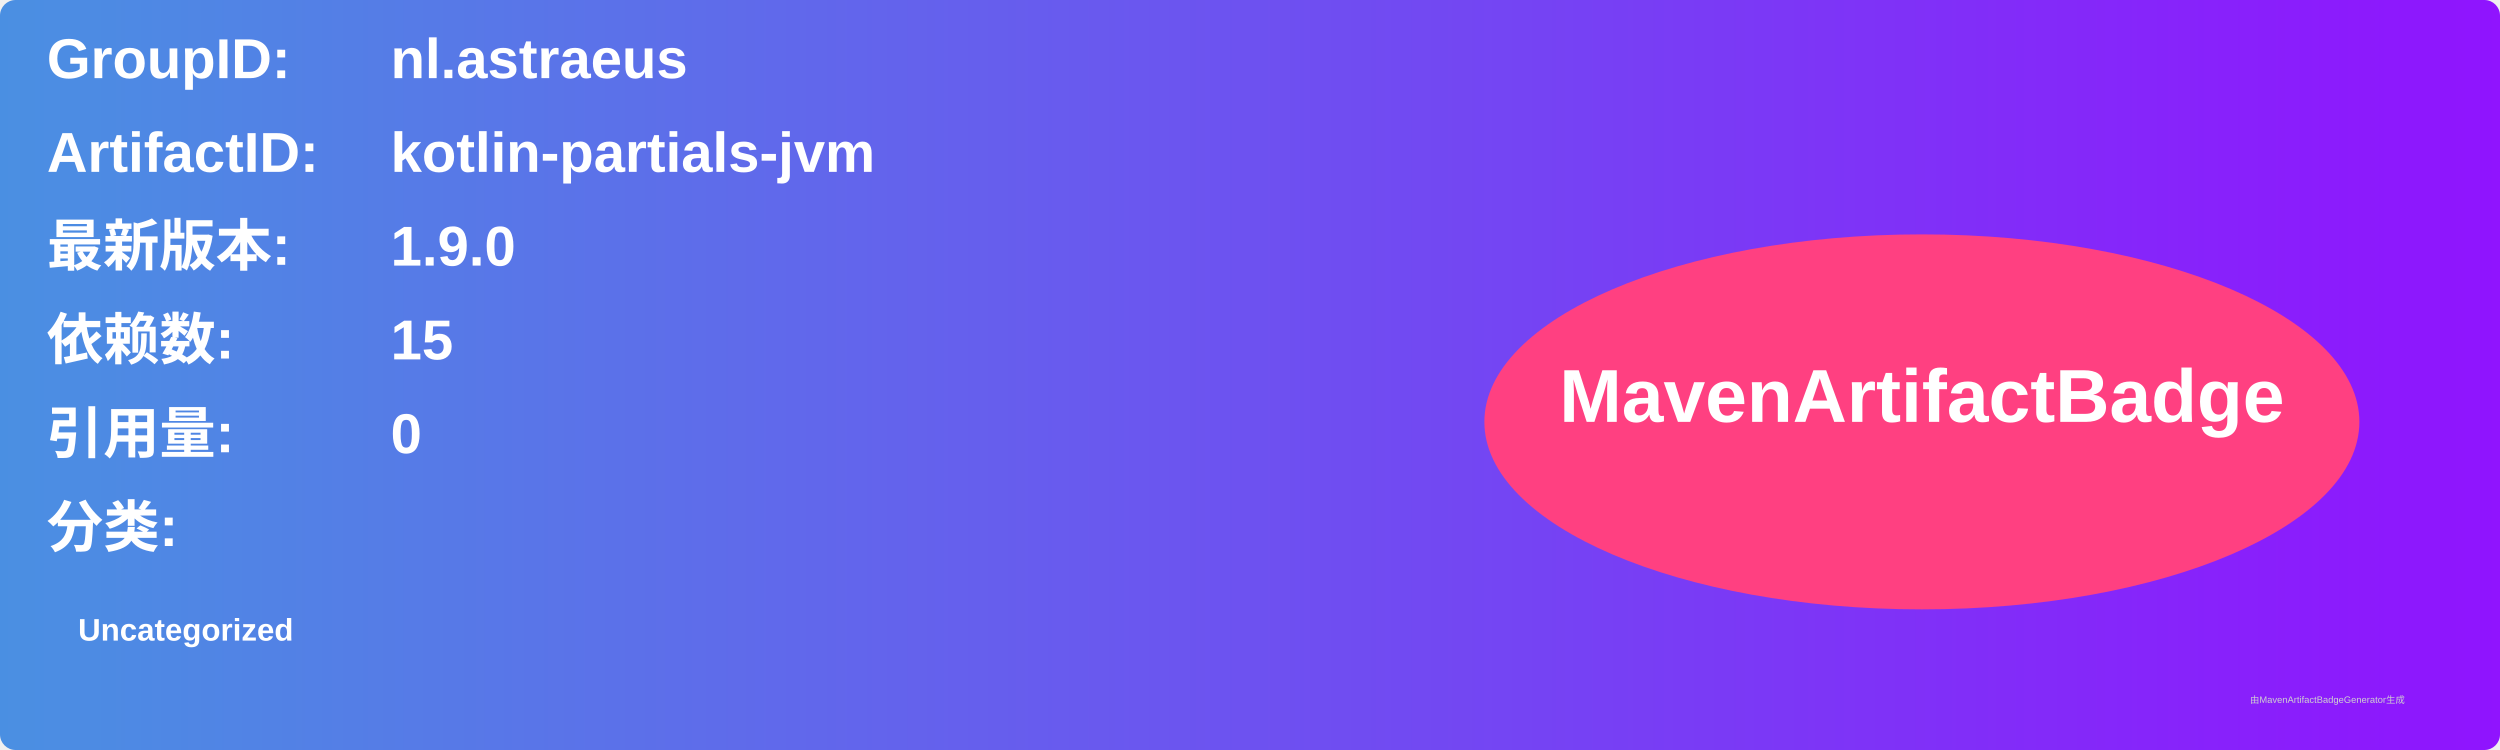
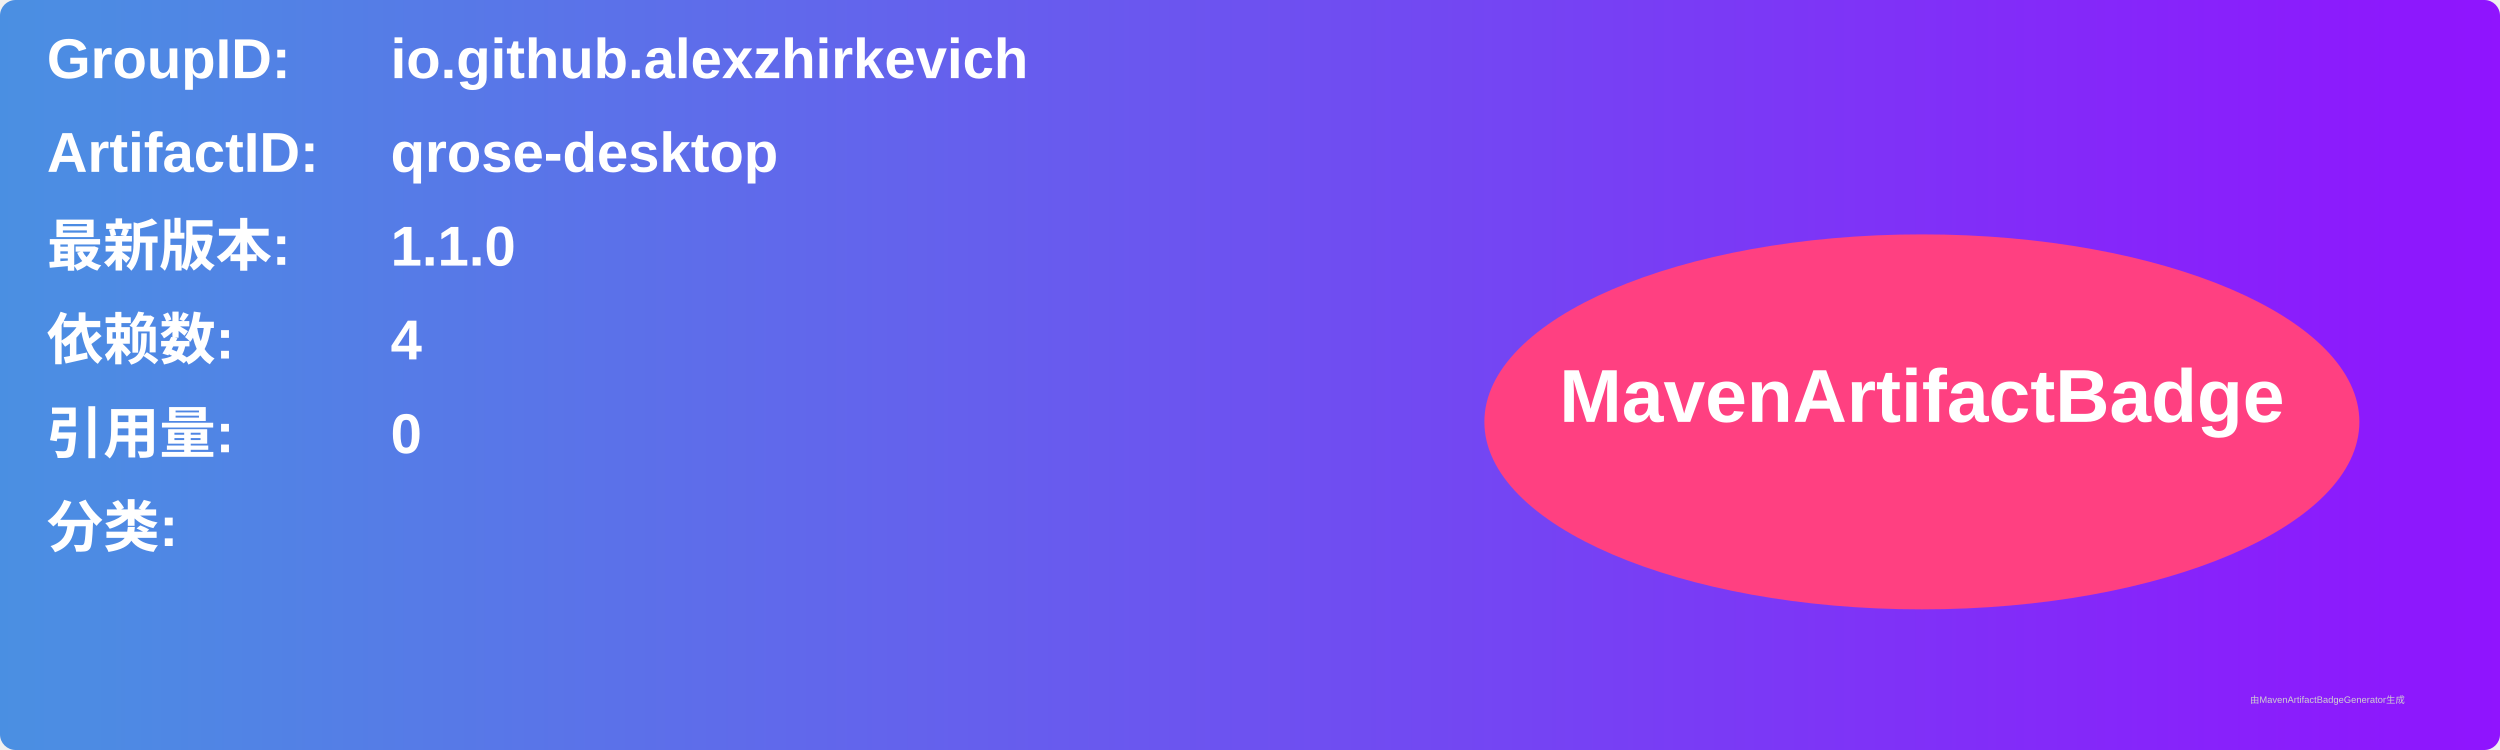
<svg xmlns="http://www.w3.org/2000/svg" width="800" height="240" viewBox="0 0 800 240">
  <linearGradient id="grad" x1="0%" y1="0%" x2="100%" y2="0%">
    <stop offset="0%" stop-color="#4a90e2" />
    <stop offset="100%" stop-color="#9013fe" />
  </linearGradient>
  <rect width="100%" height="100%" rx="5" ry="5" fill="url(#grad)" />
  <g transform="translate(15, 15)">
    <text x="0" y="10" font-family="Arial" font-size="18" fill="white" font-weight="bold" width="260">GroupID:</text>
-     <text x="110" y="10" font-family="Arial" font-size="18" fill="white" font-weight="bold" width="460">nl.astraeus</text>
+     <text x="110" y="10" font-family="Arial" font-size="18" fill="white" font-weight="bold" width="460">io.github.alexzhirkevich</text>
    <text x="0" y="40" font-family="Arial" font-size="18" fill="white" font-weight="bold" width="260">ArtifactID:</text>
-     <text x="110" y="40" font-family="Arial" font-size="18" fill="white" font-weight="bold" width="460">kotlin-partials-jvm</text>
+     <text x="110" y="40" font-family="Arial" font-size="18" fill="white" font-weight="bold" width="460">qrose-desktop</text>
    <text x="0" y="70" font-family="Arial" font-size="18" fill="white" font-weight="bold">最新版本:</text>
    <text x="110" y="70" font-family="Arial" font-size="18" fill="white" font-weight="bold">
-       <tspan font-weight="bold">1.9.0</tspan>
+       <tspan font-weight="bold">1.1.0</tspan>
    </text>
    <text x="0" y="100" font-family="Arial" font-size="18" fill="white" font-weight="bold">依赖数: </text>
    <text x="110" y="100" font-family="Arial" font-size="18" fill="white">
-       <tspan font-weight="bold">15</tspan>
+       <tspan font-weight="bold">4</tspan>
    </text>
    <text x="0" y="130" font-family="Arial" font-size="18" fill="white" font-weight="bold">引用量: </text>
    <text x="110" y="130" font-family="Arial" font-size="18" fill="white">
      <tspan font-weight="bold">0</tspan>
    </text>
    <text x="0" y="160" font-family="Arial" font-size="18" fill="white" font-weight="bold">分类:</text>
    <text x="10" y="190" font-family="Arial" font-size="10" fill="white">
-       <tspan font-weight="bold">Uncategorized</tspan>
+       <tspan font-weight="bold" />
    </text>
    <ellipse cx="600" cy="120" rx="140" ry="60" fill="#ff4081" />
    <text x="600" y="120" text-anchor="middle" font-family="Arial" font-size="24" fill="white" font-weight="bold">MavenArtifactBadge</text>
  </g>
  <text x="720" y="225" font-family="Arial" font-size="3" fill="#d0d0d0">由MavenArtifactBadgeGenerator生成</text>
</svg>
